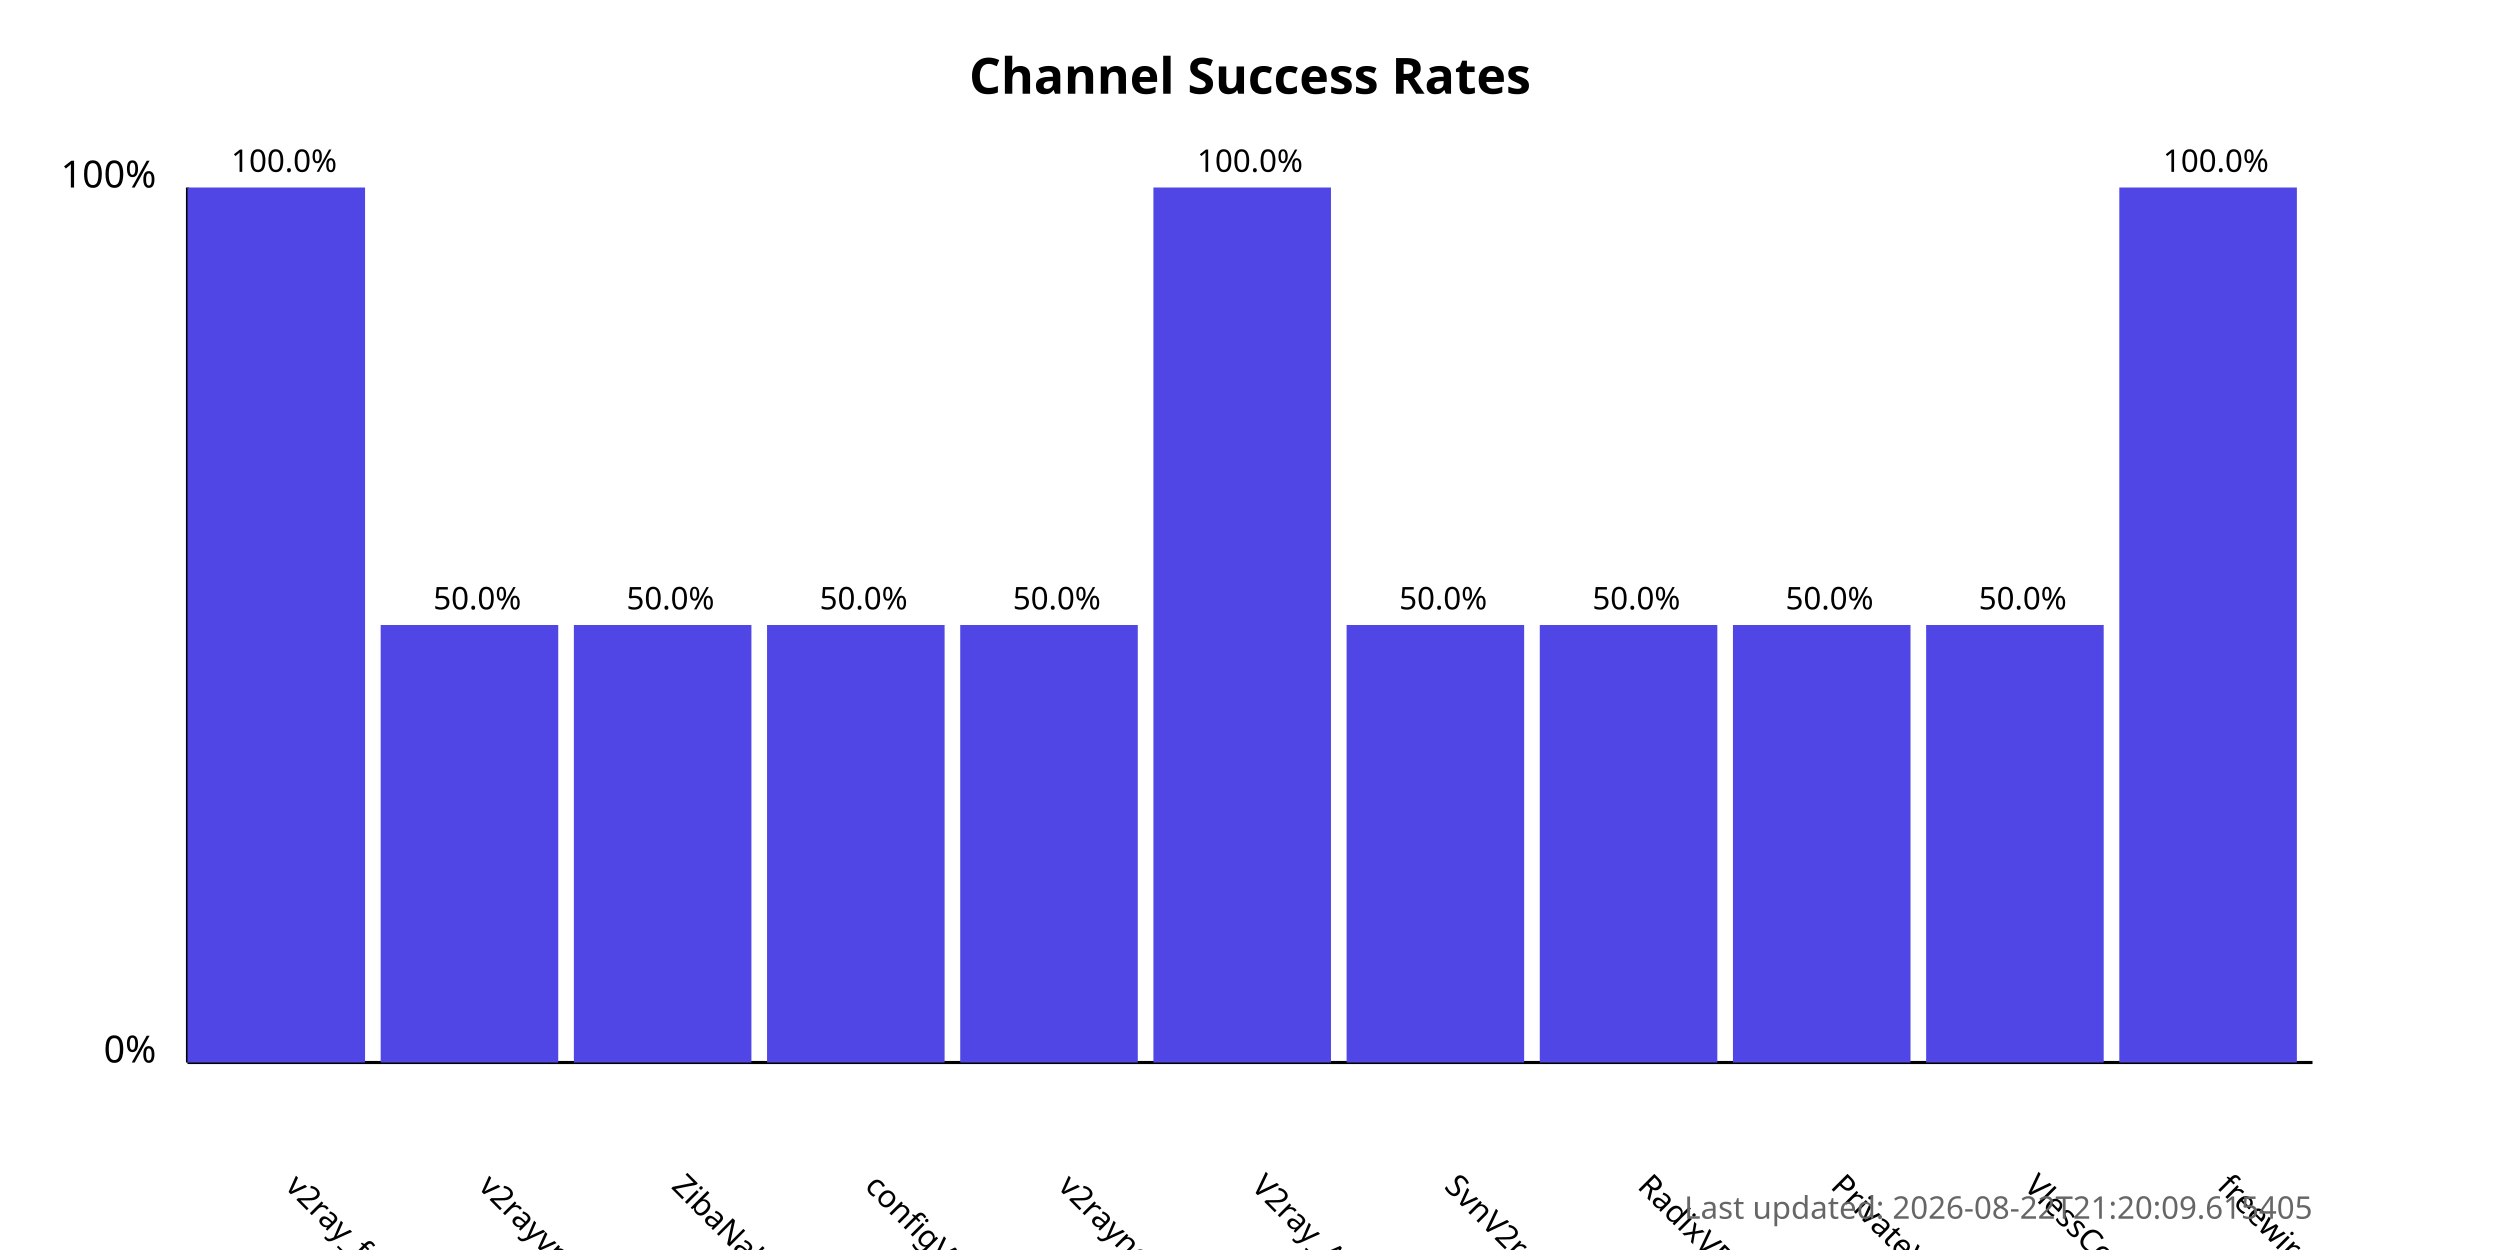
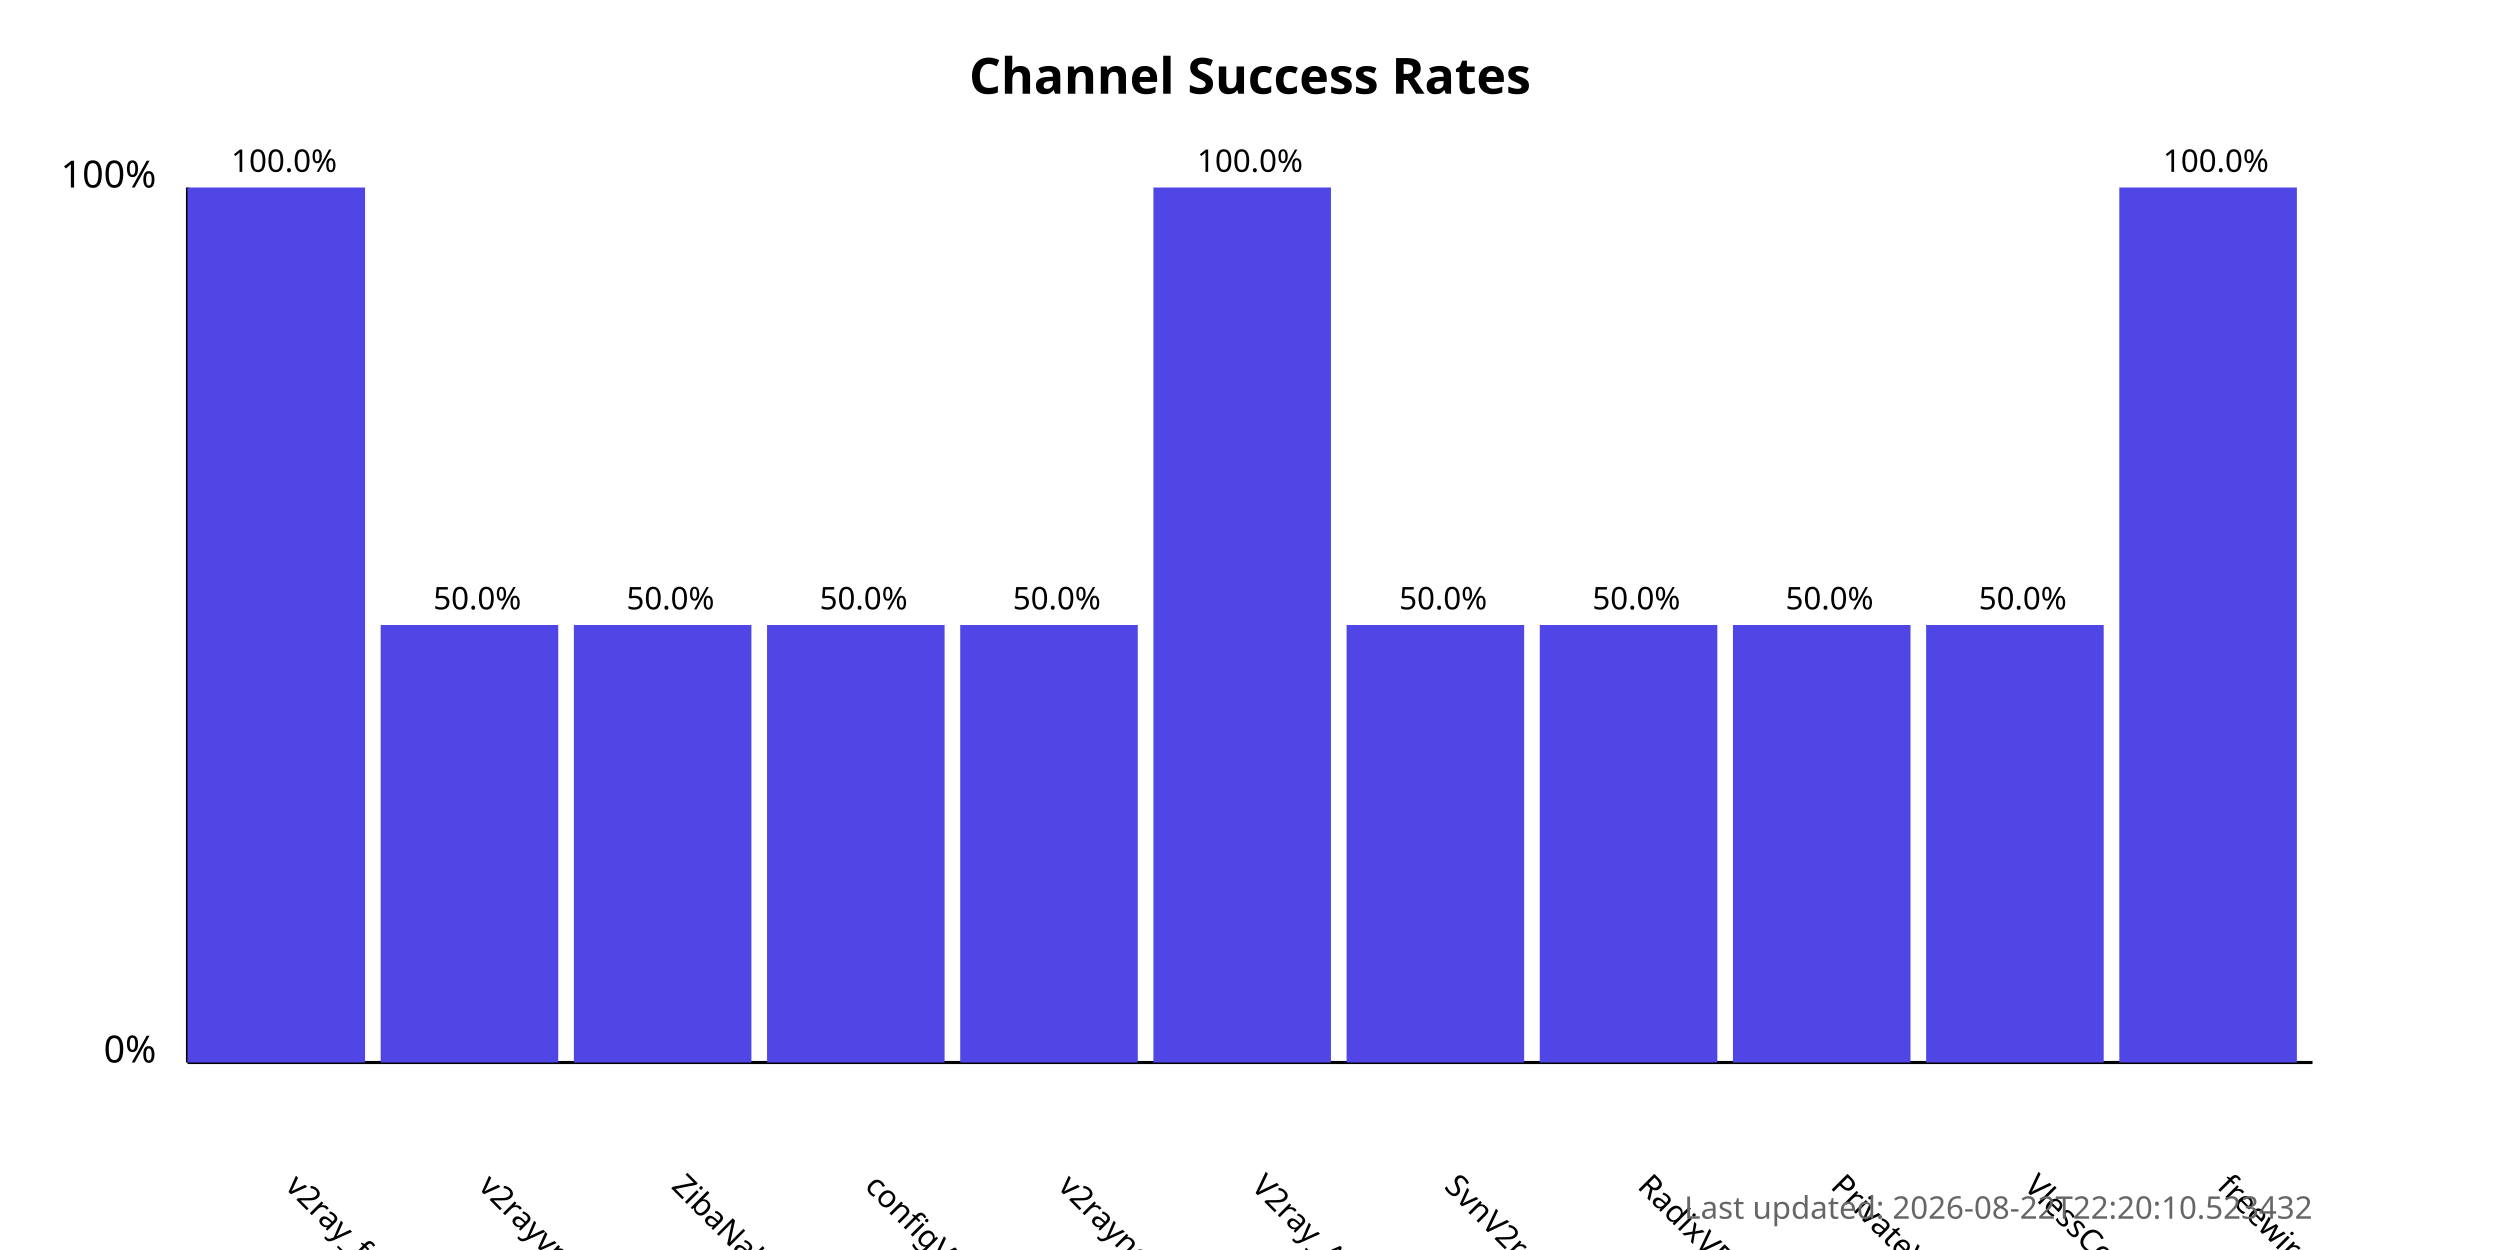
<svg xmlns="http://www.w3.org/2000/svg" width="800" height="400">
  <style>
            .chart-title { font: bold 16px sans-serif; }
            .axis-label { font: 12px sans-serif; }
            .tick-label { font: 10px sans-serif; }
            .bar { fill: #4f46e5; }
            .bar:hover { fill: #6366f1; }
            .timestamp { font: 10px sans-serif; fill: #666; }
        </style>
  <text x="400.0" y="30" text-anchor="middle" class="chart-title">
            Channel Success Rates
        </text>
  <line x1="60" y1="340" x2="60" y2="60" stroke="black" stroke-width="1" />
  <line x1="60" y1="340" x2="740" y2="340" stroke="black" stroke-width="1" />
  <text x="50" y="340" text-anchor="end" class="axis-label">0%</text>
  <text x="50" y="60" text-anchor="end" class="axis-label">100%</text>
  <g>
    <rect x="60" y="60.0" width="56.818" height="280.0" class="bar" />
    <text x="90.909" y="380" transform="rotate(45, 90.90909, 380)" text-anchor="start" class="tick-label">
                v2ray_free_conf
            </text>
    <text x="90.909" y="55.0" text-anchor="middle" class="tick-label">
                100.0%
            </text>
  </g>
  <g>
    <rect x="121.818" y="200.0" width="56.818" height="140.0" class="bar" />
    <text x="152.727" y="380" transform="rotate(45, 152.7273, 380)" text-anchor="start" class="tick-label">
                v2rayvpno
            </text>
    <text x="152.727" y="195.0" text-anchor="middle" class="tick-label">
                50.0%
            </text>
  </g>
  <g>
    <rect x="183.636" y="200.0" width="56.818" height="140.0" class="bar" />
    <text x="214.545" y="380" transform="rotate(45, 214.5455, 380)" text-anchor="start" class="tick-label">
                ZibaNabz
            </text>
    <text x="214.545" y="195.0" text-anchor="middle" class="tick-label">
                50.0%
            </text>
  </g>
  <g>
    <rect x="245.455" y="200.0" width="56.818" height="140.0" class="bar" />
    <text x="276.364" y="380" transform="rotate(45, 276.3636, 380)" text-anchor="start" class="tick-label">
                configV2rayForFree
            </text>
    <text x="276.364" y="195.0" text-anchor="middle" class="tick-label">
                50.0%
            </text>
  </g>
  <g>
    <rect x="307.273" y="200.0" width="56.818" height="140.0" class="bar" />
    <text x="338.182" y="380" transform="rotate(45, 338.1818, 380)" text-anchor="start" class="tick-label">
                v2rayngvpn
            </text>
    <text x="338.182" y="195.0" text-anchor="middle" class="tick-label">
                50.0%
            </text>
  </g>
  <g>
    <rect x="369.091" y="60.0" width="56.818" height="280.0" class="bar" />
    <text x="400.0" y="380" transform="rotate(45, 400.0, 380)" text-anchor="start" class="tick-label">
                V2ray_Alpha
            </text>
    <text x="400.0" y="55.0" text-anchor="middle" class="tick-label">
                100.0%
            </text>
  </g>
  <g>
    <rect x="430.909" y="200.0" width="56.818" height="140.0" class="bar" />
    <text x="461.818" y="380" transform="rotate(45, 461.8182, 380)" text-anchor="start" class="tick-label">
                SvnV2ray
            </text>
    <text x="461.818" y="195.0" text-anchor="middle" class="tick-label">
                50.0%
            </text>
  </g>
  <g>
    <rect x="492.727" y="200.0" width="56.818" height="140.0" class="bar" />
    <text x="523.636" y="380" transform="rotate(45, 523.6364, 380)" text-anchor="start" class="tick-label">
                RadixVPN
            </text>
    <text x="523.636" y="195.0" text-anchor="middle" class="tick-label">
                50.0%
            </text>
  </g>
  <g>
    <rect x="554.545" y="200.0" width="56.818" height="140.0" class="bar" />
    <text x="585.455" y="380" transform="rotate(45, 585.4545, 380)" text-anchor="start" class="tick-label">
                PrivateVPNs
            </text>
    <text x="585.455" y="195.0" text-anchor="middle" class="tick-label">
                50.0%
            </text>
  </g>
  <g>
    <rect x="616.364" y="200.0" width="56.818" height="140.0" class="bar" />
    <text x="647.273" y="380" transform="rotate(45, 647.2727, 380)" text-anchor="start" class="tick-label">
                VlessConfig
            </text>
    <text x="647.273" y="195.0" text-anchor="middle" class="tick-label">
                50.0%
            </text>
  </g>
  <g>
    <rect x="678.182" y="60.0" width="56.818" height="280.0" class="bar" />
    <text x="709.091" y="380" transform="rotate(45, 709.0909, 380)" text-anchor="start" class="tick-label">
                freewireguard
            </text>
    <text x="709.091" y="55.0" text-anchor="middle" class="tick-label">
                100.0%
            </text>
  </g>
  <text x="740" y="390" text-anchor="end" class="timestamp">
-             Last updated: 2026-08-22T21:20:09.615405
+             Last updated: 2026-08-22T22:20:10.523432
        </text>
</svg>
